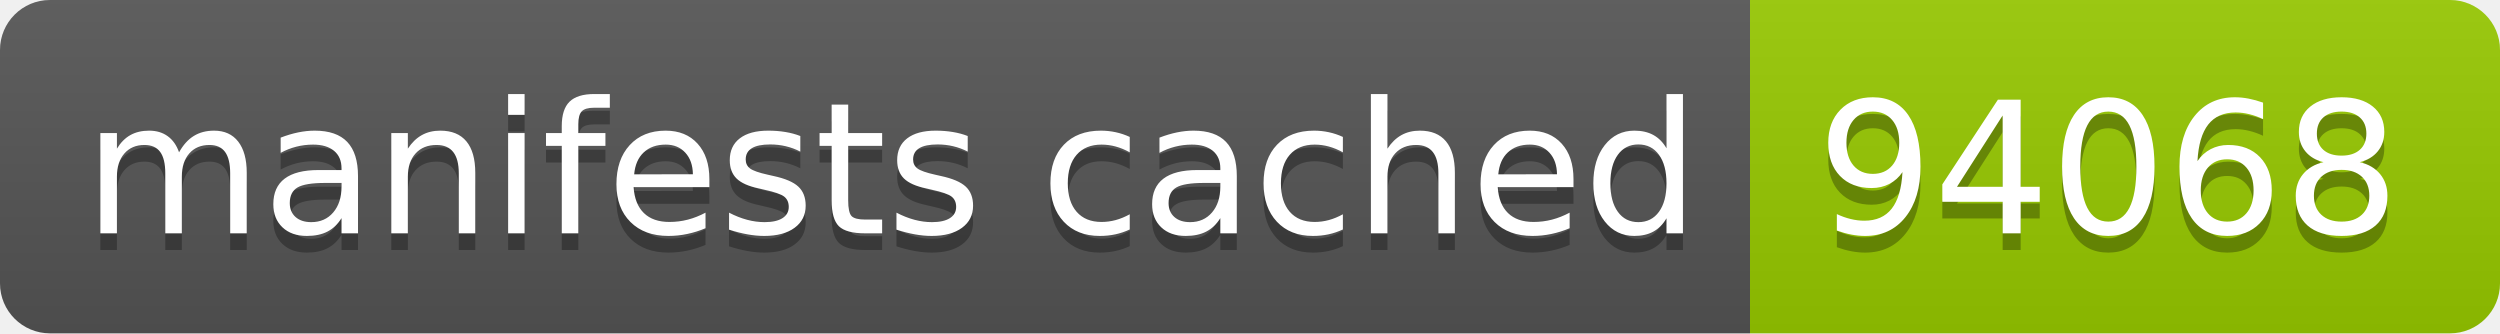
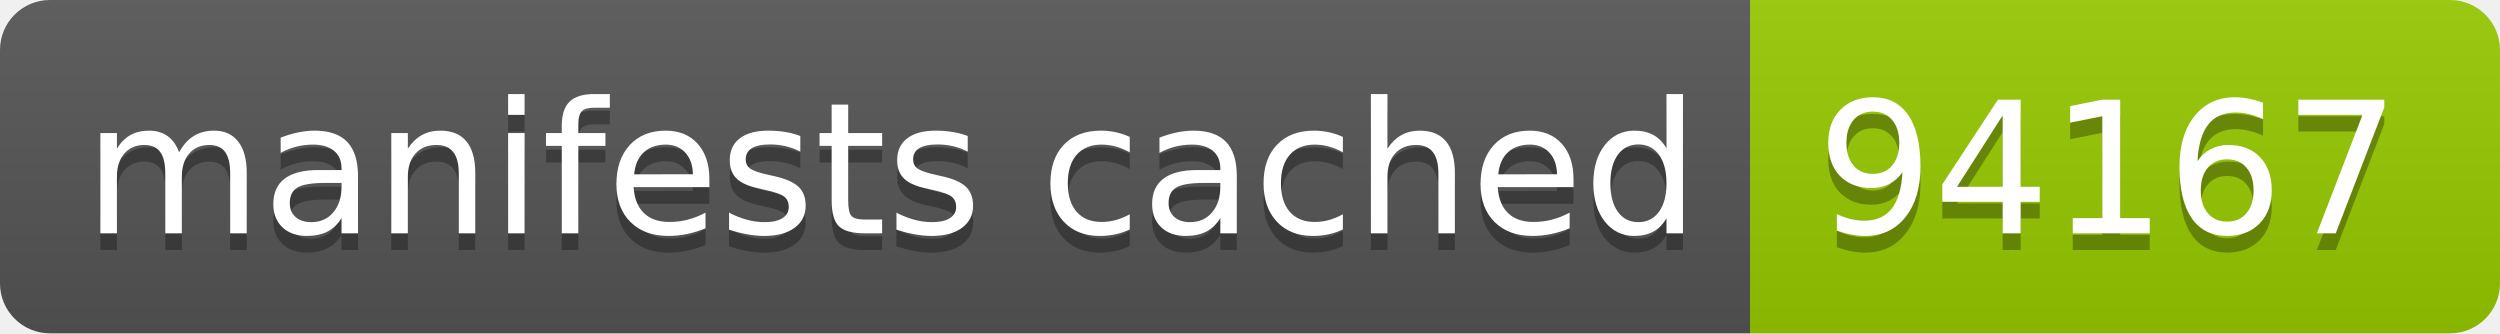
- <svg xmlns="http://www.w3.org/2000/svg" width="150" height="20" role="img" aria-label="manifests cached: 94068">
+ <svg xmlns="http://www.w3.org/2000/svg" width="150" height="20" role="img" aria-label="manifests cached: 94167">
  <linearGradient id="s" x2="0" y2="100%">
    <stop offset="0" stop-color="#bbb" stop-opacity=".1" />
    <stop offset="1" stop-opacity=".1" />
  </linearGradient>
  <clipPath id="r">
    <rect width="150" height="20" rx="3" fill="#fff" />
  </clipPath>
  <g clip-path="url(#r)">
    <rect width="105" height="20" fill="#555" />
    <rect x="105" width="45" height="20" fill="#97ca00" />
    <rect width="150" height="20" fill="url(#s)" />
  </g>
  <g fill="#fff" text-anchor="middle" font-family="Verdana,Geneva,DejaVu Sans,sans-serif" text-rendering="geometricPrecision" font-size="110">
    <text aria-hidden="true" x="535" y="150" fill="#010101" fill-opacity=".3" transform="scale(.1)" textLength="950">manifests cached</text>
    <text x="535" y="140" transform="scale(.1)" fill="#fff" textLength="950">manifests cached</text>
-     <text aria-hidden="true" x="1265" y="150" fill="#010101" fill-opacity=".3" transform="scale(.1)" textLength="350">94068</text>
-     <text x="1265" y="140" transform="scale(.1)" fill="#fff" textLength="350">94068</text>
+     <text aria-hidden="true" x="1265" y="150" fill="#010101" fill-opacity=".3" transform="scale(.1)" textLength="350">94167</text>
+     <text x="1265" y="140" transform="scale(.1)" fill="#fff" textLength="350">94167</text>
  </g>
</svg>
